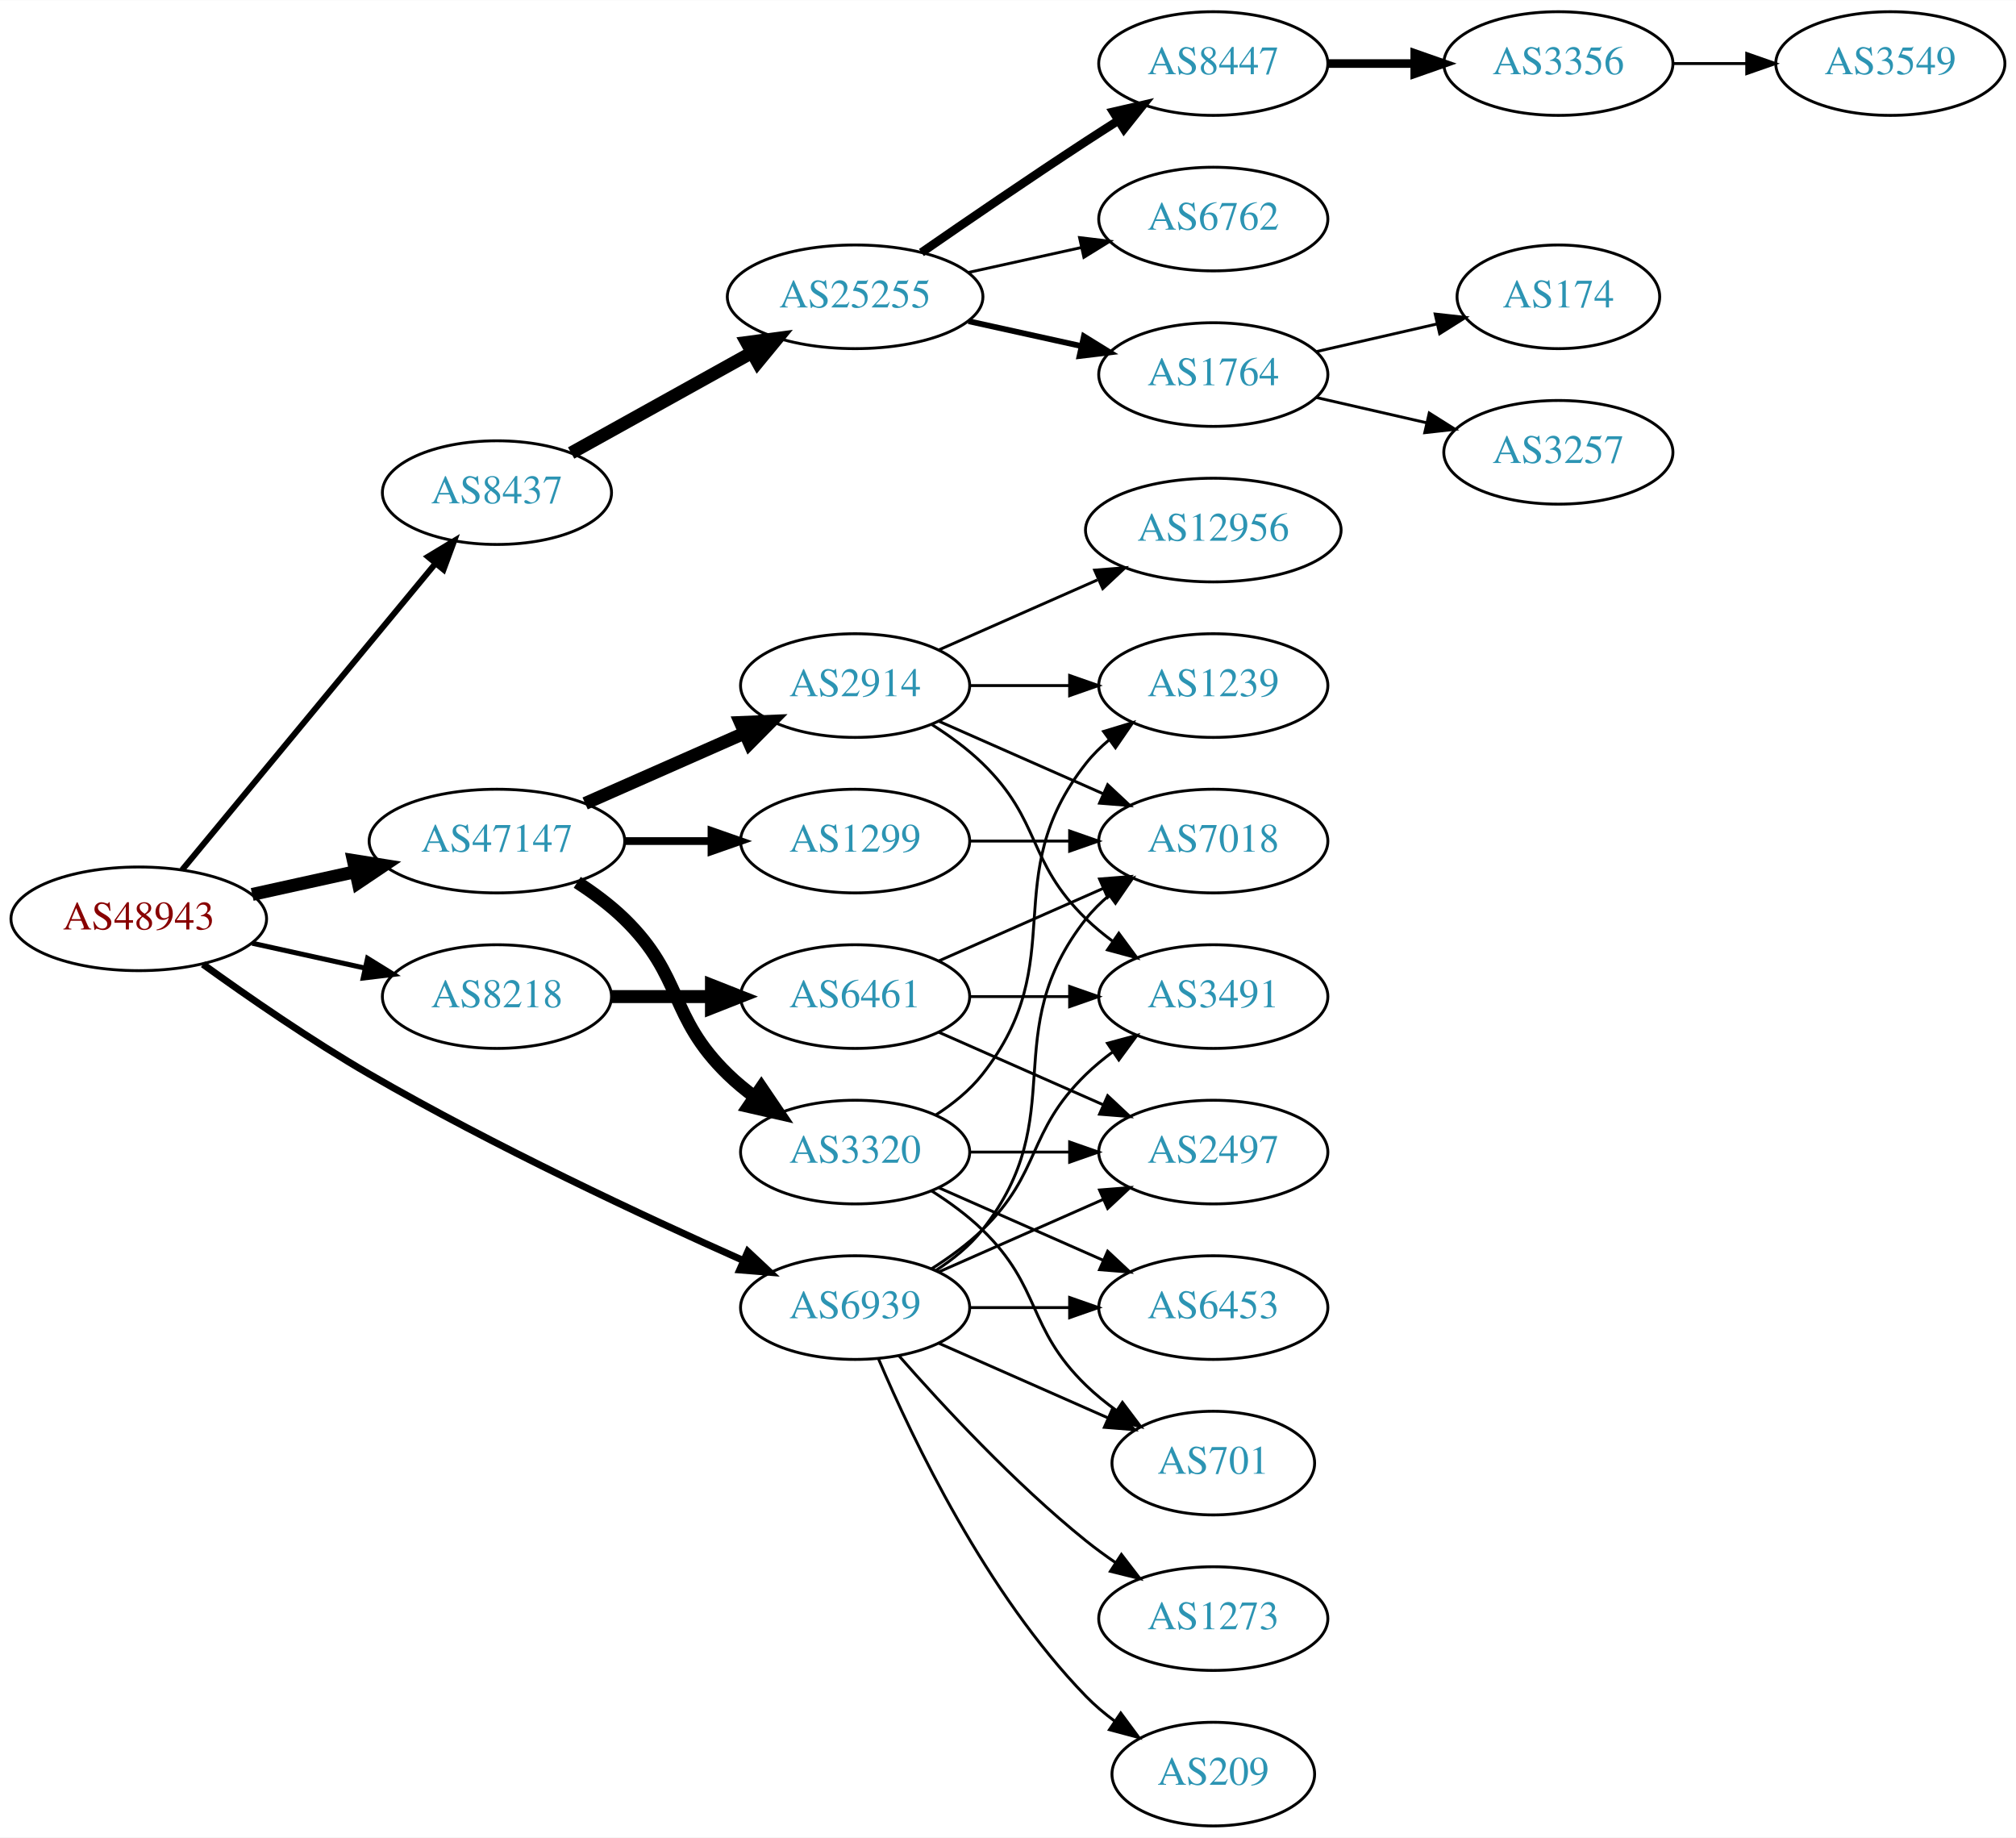
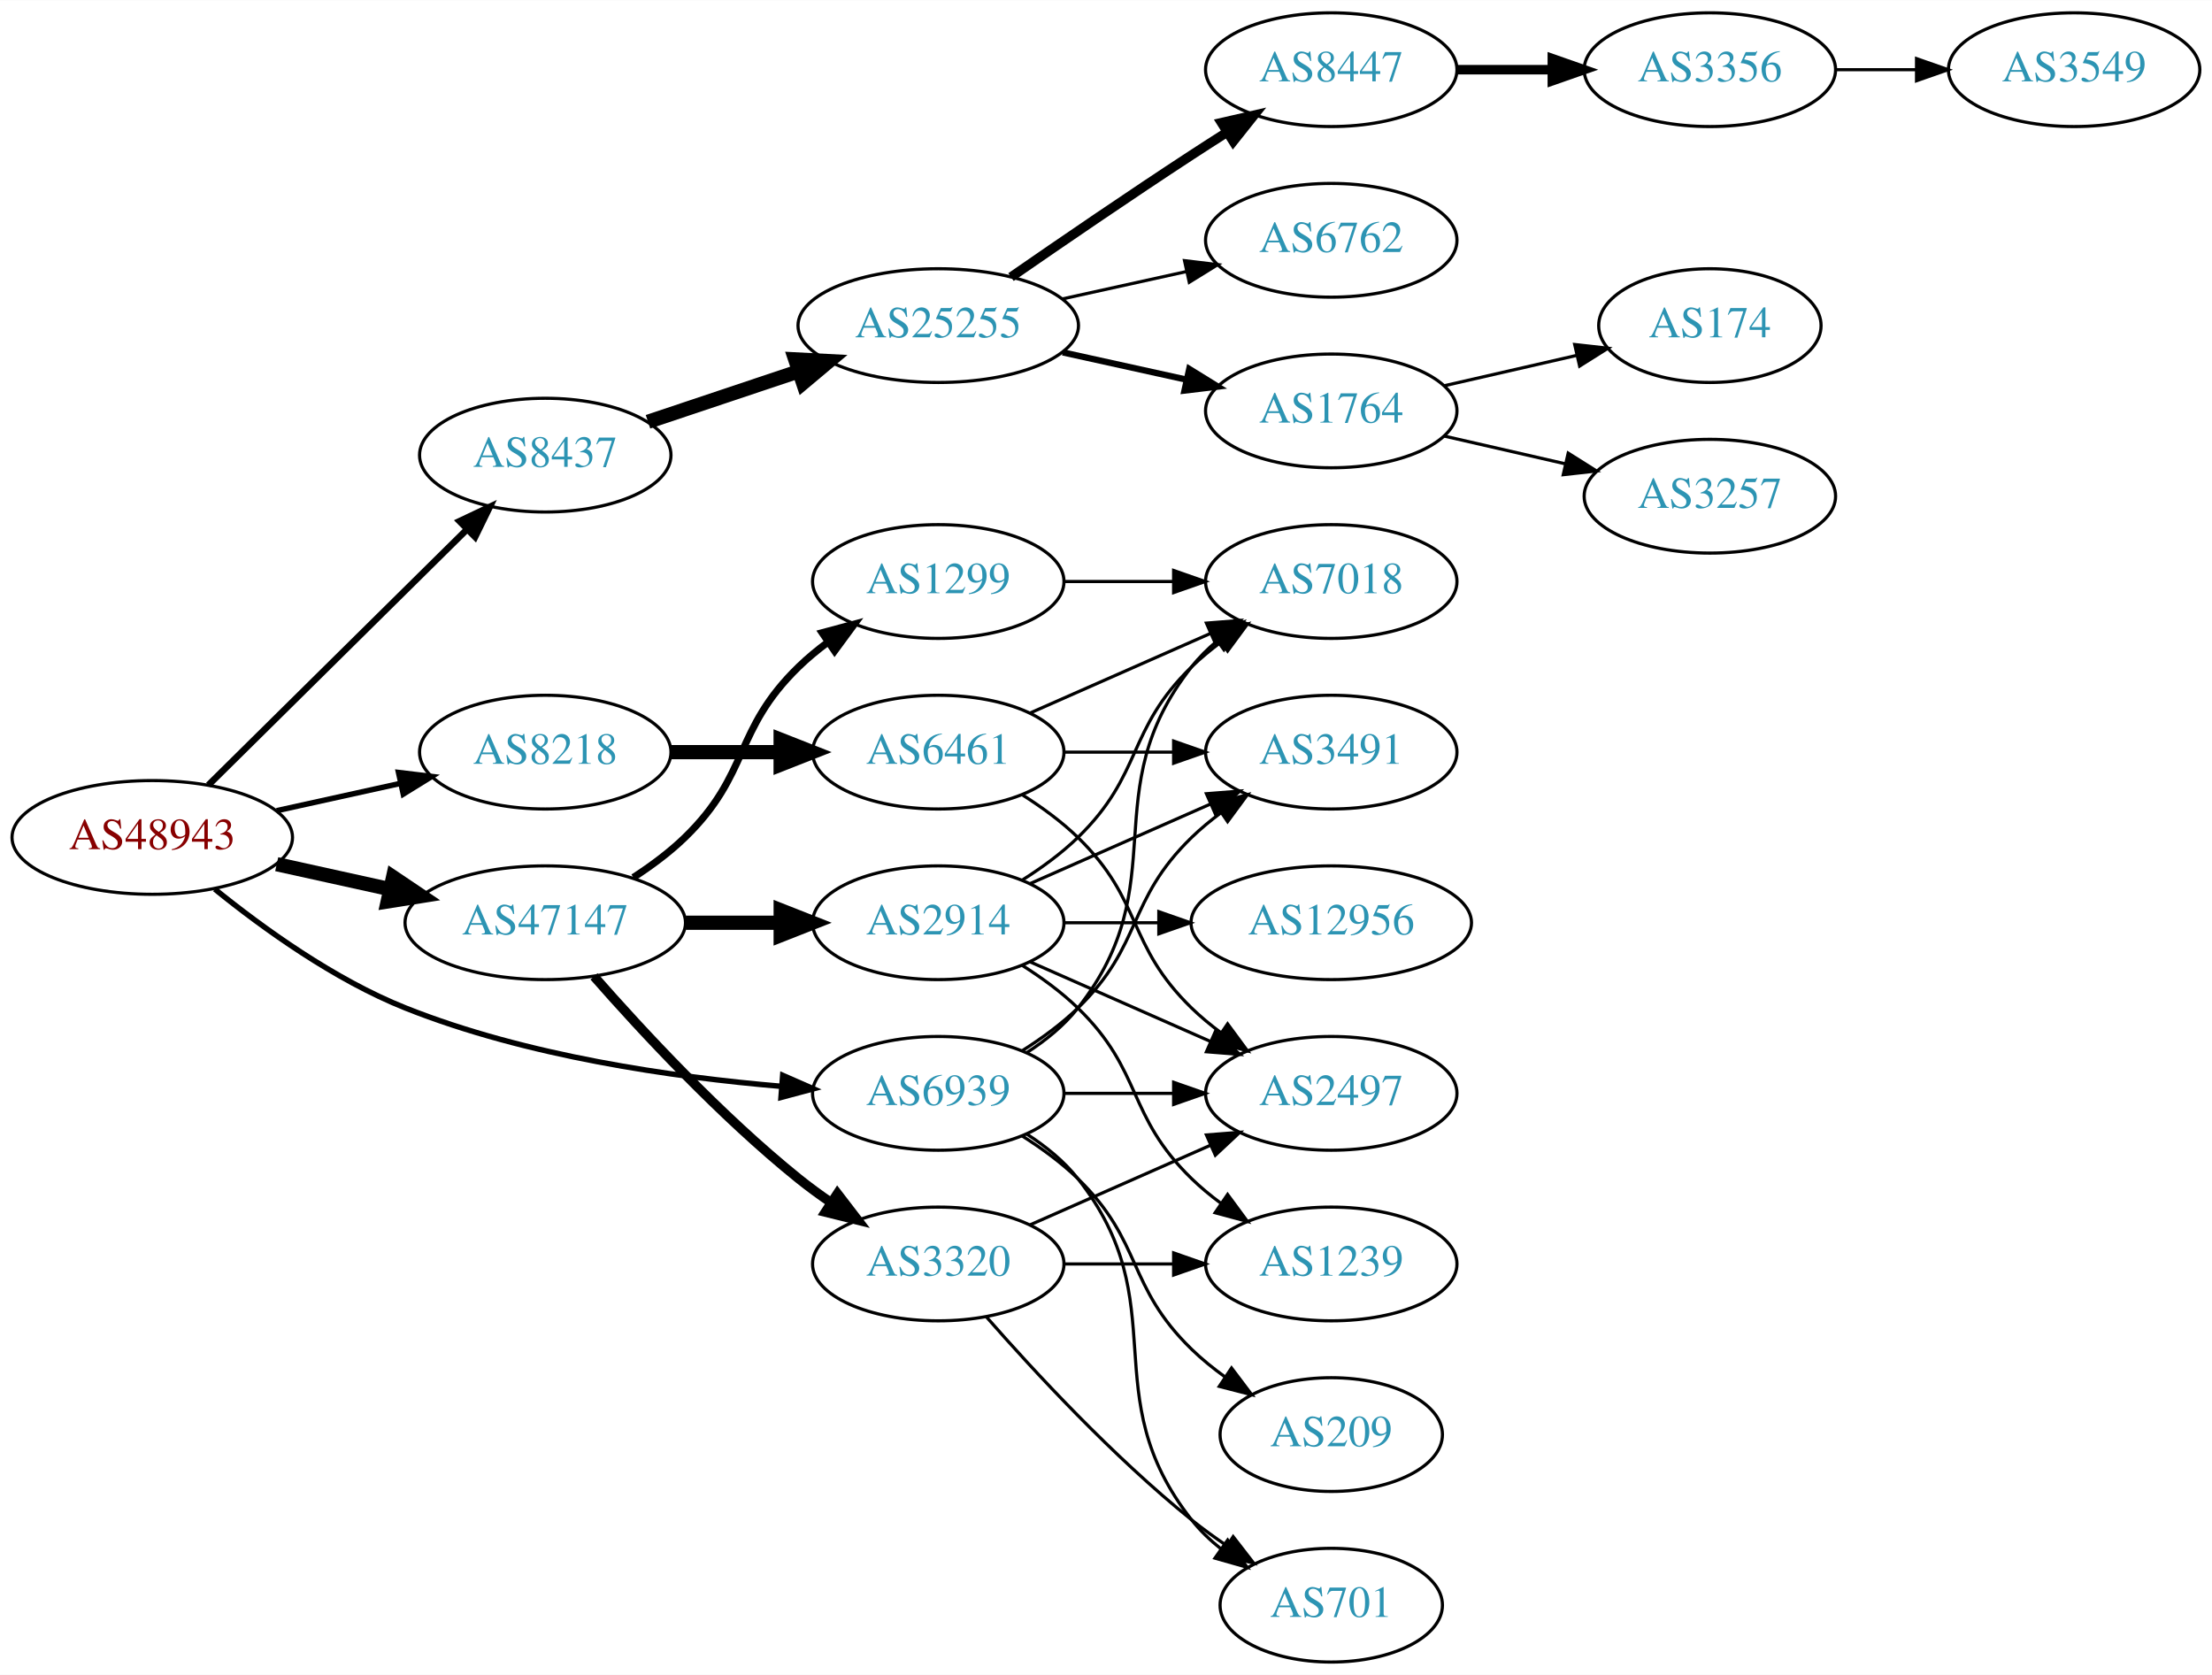
- <svg xmlns="http://www.w3.org/2000/svg" xmlns:xlink="http://www.w3.org/1999/xlink" width="700pt" height="638pt" viewBox="0.00 0.00 700.15 638.00">
-   <g id="graph0" class="graph" transform="scale(1 1) rotate(0) translate(4 634)">
-     <polygon fill="white" stroke="none" points="-4,4 -4,-634 696.155,-634 696.155,4 -4,4" />
+ <svg xmlns="http://www.w3.org/2000/svg" xmlns:xlink="http://www.w3.org/1999/xlink" width="700pt" height="530pt" viewBox="0.00 0.00 700.15 530.00">
+   <g id="graph0" class="graph" transform="scale(1 1) rotate(0) translate(4 526)">
+     <polygon fill="white" stroke="none" points="-4,4 -4,-526 696.155,-526 696.155,4 -4,4" />
    <g id="node1" class="node">
      <g id="a_node1">
        <a xlink:href="/asn/48943" xlink:title="AS48943 ~ KAPPER NETWORK-COMMUNICATIONS GmbH [AT]">
-           <ellipse fill="#ffffff" stroke="black" cx="44.196" cy="-315" rx="44.393" ry="18" />
-           <text text-anchor="middle" x="44.196" y="-311.3" font-family="Times,serif" font-size="14.00" fill="#880000">AS48943</text>
+           <ellipse fill="#ffffff" stroke="black" cx="44.196" cy="-261" rx="44.393" ry="18" />
+           <text text-anchor="middle" x="44.196" y="-257.3" font-family="Times,serif" font-size="14.00" fill="#880000">AS48943</text>
        </a>
      </g>
    </g>
    <g id="node2" class="node">
      <g id="a_node2">
        <a xlink:href="/asn/8218" xlink:title="AS8218 ~ legacy Neotelecoms [FR]">
          <ellipse fill="#ffffff" stroke="black" cx="168.588" cy="-288" rx="39.794" ry="18" />
          <text text-anchor="middle" x="168.588" y="-284.3" font-family="Times,serif" font-size="14.00" fill="#2c94b3">AS8218</text>
        </a>
      </g>
    </g>
    <g id="edge1" class="edge">
-       <path fill="none" stroke="black" stroke-width="1.731" d="M83.586,-306.531C95.977,-303.798 109.824,-300.743 122.644,-297.915" />
-       <polygon fill="black" stroke="black" stroke-width="1.731" points="123.648,-301.278 132.659,-295.705 122.14,-294.442 123.648,-301.278" />
+       <path fill="none" stroke="black" stroke-width="1.731" d="M83.586,-269.469C95.977,-272.202 109.824,-275.257 122.644,-278.085" />
+       <polygon fill="black" stroke="black" stroke-width="1.731" points="122.14,-281.558 132.659,-280.295 123.648,-274.722 122.14,-281.558" />
    </g>
    <g id="node3" class="node">
      <g id="a_node3">
        <a xlink:href="/asn/8437" xlink:title="AS8437 ~ Hutchison Drei Austria GmbH [AT]">
-           <ellipse fill="#ffffff" stroke="black" cx="168.588" cy="-463" rx="39.794" ry="18" />
-           <text text-anchor="middle" x="168.588" y="-459.3" font-family="Times,serif" font-size="14.00" fill="#2c94b3">AS8437</text>
+           <ellipse fill="#ffffff" stroke="black" cx="168.588" cy="-382" rx="39.794" ry="18" />
+           <text text-anchor="middle" x="168.588" y="-378.3" font-family="Times,serif" font-size="14.00" fill="#2c94b3">AS8437</text>
        </a>
      </g>
    </g>
    <g id="edge2" class="edge">
-       <path fill="none" stroke="black" stroke-width="2.077" d="M59.236,-331.977C80.816,-358.073 122.247,-408.173 147.155,-438.292" />
-       <polygon fill="black" stroke="black" stroke-width="2.077" points="144.642,-440.745 153.712,-446.221 150.036,-436.284 144.642,-440.745" />
+       <path fill="none" stroke="black" stroke-width="2.077" d="M61.958,-277.571C83.107,-298.479 119.618,-334.575 143.687,-358.371" />
+       <polygon fill="black" stroke="black" stroke-width="2.077" points="141.457,-361.088 151.029,-365.629 146.378,-356.11 141.457,-361.088" />
    </g>
    <g id="node4" class="node">
      <g id="a_node4">
        <a xlink:href="/asn/47147" xlink:title="AS47147 ~ ANEXIA Internetdienstleistungs GmbH [AT]">
-           <ellipse fill="#ffffff" stroke="black" cx="168.588" cy="-342" rx="44.393" ry="18" />
-           <text text-anchor="middle" x="168.588" y="-338.3" font-family="Times,serif" font-size="14.00" fill="#2c94b3">AS47147</text>
+           <ellipse fill="#ffffff" stroke="black" cx="168.588" cy="-234" rx="44.393" ry="18" />
+           <text text-anchor="middle" x="168.588" y="-230.3" font-family="Times,serif" font-size="14.00" fill="#2c94b3">AS47147</text>
        </a>
      </g>
    </g>
    <g id="edge3" class="edge">
-       <path fill="none" stroke="black" stroke-width="4.5" d="M83.586,-323.469C94.978,-325.982 107.6,-328.767 119.525,-331.397" />
-       <polygon fill="black" stroke="black" stroke-width="4.5" points="118.721,-335.252 129.335,-333.561 120.418,-327.562 118.721,-335.252" />
+       <path fill="none" stroke="black" stroke-width="4.5" d="M83.586,-252.531C94.978,-250.018 107.6,-247.233 119.525,-244.603" />
+       <polygon fill="black" stroke="black" stroke-width="4.5" points="120.418,-248.438 129.335,-242.439 118.721,-240.748 120.418,-248.438" />
    </g>
    <g id="node5" class="node">
      <g id="a_node5">
        <a xlink:href="/asn/6939" xlink:title="AS6939 ~ Hurricane Electric LLC [US]">
          <ellipse fill="#ffffff" stroke="black" cx="292.98" cy="-180" rx="39.794" ry="18" />
          <text text-anchor="middle" x="292.98" y="-176.3" font-family="Times,serif" font-size="14.00" fill="#2c94b3">AS6939</text>
        </a>
      </g>
    </g>
    <g id="edge4" class="edge">
-       <path fill="none" stroke="black" stroke-width="2.423" d="M66.486,-299.211C82.118,-287.935 104.08,-272.747 124.392,-261 167.606,-236.008 219.689,-211.684 254.203,-196.322" />
-       <polygon fill="black" stroke="black" stroke-width="2.423" points="255.72,-199.478 263.45,-192.233 252.889,-193.076 255.72,-199.478" />
+       <path fill="none" stroke="black" stroke-width="1.731" d="M63.994,-244.638C79.236,-232.291 101.821,-215.991 124.392,-207 162.602,-191.779 208.958,-185.129 243.223,-182.229" />
+       <polygon fill="black" stroke="black" stroke-width="1.731" points="243.744,-185.7 253.446,-181.444 243.208,-178.72 243.744,-185.7" />
    </g>
    <g id="node6" class="node">
      <g id="a_node6">
        <a xlink:href="/asn/6461" xlink:title="AS6461 ~ Zayo Bandwidth [US]">
          <ellipse fill="#ffffff" stroke="black" cx="292.98" cy="-288" rx="39.794" ry="18" />
          <text text-anchor="middle" x="292.98" y="-284.3" font-family="Times,serif" font-size="14.00" fill="#2c94b3">AS6461</text>
        </a>
      </g>
    </g>
    <g id="edge5" class="edge">
      <path fill="none" stroke="black" stroke-width="4.5" d="M208.314,-288C219.252,-288 231.303,-288 242.769,-288" />
      <polygon fill="black" stroke="black" stroke-width="4.5" points="243.087,-291.938 253.087,-288 243.087,-284.063 243.087,-291.938" />
    </g>
    <g id="node10" class="node">
      <g id="a_node10">
        <a xlink:href="/asn/25255" xlink:title="AS25255 ~ ==&gt; TELE2 AUSTRIA &lt;== [AT]">
-           <ellipse fill="#ffffff" stroke="black" cx="292.98" cy="-531" rx="44.393" ry="18" />
-           <text text-anchor="middle" x="292.98" y="-527.3" font-family="Times,serif" font-size="14.00" fill="#2c94b3">AS25255</text>
+           <ellipse fill="#ffffff" stroke="black" cx="292.98" cy="-423" rx="44.393" ry="18" />
+           <text text-anchor="middle" x="292.98" y="-419.3" font-family="Times,serif" font-size="14.00" fill="#2c94b3">AS25255</text>
        </a>
      </g>
    </g>
    <g id="edge9" class="edge">
-       <path fill="none" stroke="black" stroke-width="4.5" d="M194.356,-476.761C212.407,-486.79 237.106,-500.512 257.144,-511.645" />
-       <polygon fill="black" stroke="black" stroke-width="4.5" points="255.328,-515.141 265.982,-516.556 259.153,-508.257 255.328,-515.141" />
+       <path fill="none" stroke="black" stroke-width="4.5" d="M201.107,-392.559C215.654,-397.431 233.152,-403.293 248.893,-408.566" />
+       <polygon fill="black" stroke="black" stroke-width="4.5" points="247.692,-412.316 258.425,-411.759 250.194,-404.849 247.692,-412.316" />
    </g>
    <g id="node18" class="node">
      <g id="a_node18">
+         <a xlink:href="/asn/2914" xlink:title="AS2914 ~ NTT America, Inc. [US]">
+           <ellipse fill="#ffffff" stroke="black" cx="292.98" cy="-234" rx="39.794" ry="18" />
+           <text text-anchor="middle" x="292.98" y="-230.3" font-family="Times,serif" font-size="14.00" fill="#2c94b3">AS2914</text>
+         </a>
+       </g>
+     </g>
+     <g id="edge17" class="edge">
+       <path fill="none" stroke="black" stroke-width="4.5" d="M213.084,-234C222.773,-234 233.11,-234 243.002,-234" />
+       <polygon fill="black" stroke="black" stroke-width="4.5" points="243.105,-237.938 253.105,-234 243.105,-230.063 243.105,-237.938" />
+     </g>
+     <g id="node19" class="node">
+       <g id="a_node19">
+         <a xlink:href="/asn/3320" xlink:title="AS3320 ~ DTAG [DE]">
+           <ellipse fill="#ffffff" stroke="black" cx="292.98" cy="-126" rx="39.794" ry="18" />
+           <text text-anchor="middle" x="292.98" y="-122.3" font-family="Times,serif" font-size="14.00" fill="#2c94b3">AS3320</text>
+         </a>
+       </g>
+     </g>
+     <g id="edge18" class="edge">
+       <path fill="none" stroke="black" stroke-width="3" d="M184.021,-217.017C199.152,-199.771 224.116,-172.852 248.784,-153 252.04,-150.38 255.565,-147.808 259.149,-145.354" />
+       <polygon fill="black" stroke="black" stroke-width="3" points="261.068,-148.281 267.522,-139.879 257.237,-142.423 261.068,-148.281" />
+     </g>
+     <g id="node20" class="node">
+       <g id="a_node20">
        <a xlink:href="/asn/1299" xlink:title="AS1299 ~ Telia Carrier [EU]">
          <ellipse fill="#ffffff" stroke="black" cx="292.98" cy="-342" rx="39.794" ry="18" />
          <text text-anchor="middle" x="292.98" y="-338.3" font-family="Times,serif" font-size="14.00" fill="#2c94b3">AS1299</text>
        </a>
      </g>
    </g>
-     <g id="edge17" class="edge">
-       <path fill="none" stroke="black" stroke-width="2.7" d="M213.084,-342C222.773,-342 233.11,-342 243.002,-342" />
-       <polygon fill="black" stroke="black" stroke-width="2.7" points="243.105,-345.5 253.105,-342 243.105,-338.5 243.105,-345.5" />
-     </g>
-     <g id="node19" class="node">
-       <g id="a_node19">
-         <a xlink:href="/asn/2914" xlink:title="AS2914 ~ NTT America, Inc. [US]">
-           <ellipse fill="#ffffff" stroke="black" cx="292.98" cy="-396" rx="39.794" ry="18" />
-           <text text-anchor="middle" x="292.98" y="-392.3" font-family="Times,serif" font-size="14.00" fill="#2c94b3">AS2914</text>
-         </a>
-       </g>
-     </g>
-     <g id="edge18" class="edge">
-       <path fill="none" stroke="black" stroke-width="4.5" d="M199.216,-355.072C215.81,-362.393 236.67,-371.597 254.403,-379.421" />
-       <polygon fill="black" stroke="black" stroke-width="4.5" points="253.148,-383.171 263.887,-383.605 256.327,-375.966 253.148,-383.171" />
-     </g>
-     <g id="node20" class="node">
-       <g id="a_node20">
-         <a xlink:href="/asn/3320" xlink:title="AS3320 ~ DTAG [DE]">
-           <ellipse fill="#ffffff" stroke="black" cx="292.98" cy="-234" rx="39.794" ry="18" />
-           <text text-anchor="middle" x="292.98" y="-230.3" font-family="Times,serif" font-size="14.00" fill="#2c94b3">AS3320</text>
-         </a>
-       </g>
-     </g>
    <g id="edge19" class="edge">
-       <path fill="none" stroke="black" stroke-width="4.5" d="M196.472,-327.671C202.196,-323.964 207.962,-319.682 212.784,-315 233.478,-294.906 228.091,-281.094 248.784,-261 251.629,-258.237 254.803,-255.614 258.103,-253.166" />
-       <polygon fill="black" stroke="black" stroke-width="4.5" points="260.416,-256.355 266.451,-247.462 255.973,-249.852 260.416,-256.355" />
+       <path fill="none" stroke="black" stroke-width="2.25" d="M196.472,-248.329C202.196,-252.036 207.962,-256.318 212.784,-261 233.478,-281.094 228.091,-294.906 248.784,-315 251.629,-317.763 254.803,-320.386 258.103,-322.834" />
+       <polygon fill="black" stroke="black" stroke-width="2.25" points="256.22,-325.786 266.451,-328.538 260.169,-320.006 256.22,-325.786" />
    </g>
    <g id="node7" class="node">
      <g id="a_node7">
-         <a xlink:href="/asn/2497" xlink:title="AS2497 ~ Internet Initiative Japan Inc. [JP]">
-           <ellipse fill="#ffffff" stroke="black" cx="417.373" cy="-234" rx="39.794" ry="18" />
-           <text text-anchor="middle" x="417.373" y="-230.3" font-family="Times,serif" font-size="14.00" fill="#2c94b3">AS2497</text>
-         </a>
-       </g>
-     </g>
-     <g id="edge32" class="edge">
-       <path fill="none" stroke="black" d="M322.06,-192.389C339.008,-199.866 360.805,-209.483 379.174,-217.588" />
-       <polygon fill="black" stroke="black" points="377.862,-220.834 388.424,-221.669 380.688,-214.43 377.862,-220.834" />
+         <a xlink:href="/asn/7018" xlink:title="AS7018 ~ AT&amp;T Services, Inc. [US]">
+           <ellipse fill="#ffffff" stroke="black" cx="417.373" cy="-342" rx="39.794" ry="18" />
+           <text text-anchor="middle" x="417.373" y="-338.3" font-family="Times,serif" font-size="14.00" fill="#2c94b3">AS7018</text>
+         </a>
+       </g>
+     </g>
+     <g id="edge29" class="edge">
+       <path fill="none" stroke="black" d="M320.952,-192.855C326.94,-196.72 332.8,-201.441 337.176,-207 368.475,-246.754 341.878,-275.246 373.176,-315 375.502,-317.953 378.245,-320.67 381.204,-323.147" />
+       <polygon fill="black" stroke="black" points="379.264,-326.064 389.401,-329.145 383.397,-320.415 379.264,-326.064" />
    </g>
    <g id="node8" class="node">
      <g id="a_node8">
        <a xlink:href="/asn/3491" xlink:title="AS3491 ~ PCCW Global, Inc. [US]">
          <ellipse fill="#ffffff" stroke="black" cx="417.373" cy="-288" rx="39.794" ry="18" />
          <text text-anchor="middle" x="417.373" y="-284.3" font-family="Times,serif" font-size="14.00" fill="#2c94b3">AS3491</text>
        </a>
      </g>
    </g>
    <g id="edge33" class="edge">
      <path fill="none" stroke="black" d="M319.509,-193.462C325.672,-197.362 331.974,-201.948 337.176,-207 357.87,-227.094 352.483,-240.906 373.176,-261 376.022,-263.763 379.195,-266.386 382.496,-268.834" />
      <polygon fill="black" stroke="black" points="380.612,-271.786 390.843,-274.538 384.561,-266.006 380.612,-271.786" />
    </g>
    <g id="node9" class="node">
      <g id="a_node9">
-         <a xlink:href="/asn/7018" xlink:title="AS7018 ~ AT&amp;T Services, Inc. [US]">
-           <ellipse fill="#ffffff" stroke="black" cx="417.373" cy="-342" rx="39.794" ry="18" />
-           <text text-anchor="middle" x="417.373" y="-338.3" font-family="Times,serif" font-size="14.00" fill="#2c94b3">AS7018</text>
-         </a>
-       </g>
-     </g>
-     <g id="edge34" class="edge">
-       <path fill="none" stroke="black" d="M320.952,-192.855C326.94,-196.72 332.8,-201.441 337.176,-207 368.475,-246.754 341.878,-275.246 373.176,-315 375.502,-317.953 378.245,-320.67 381.204,-323.147" />
-       <polygon fill="black" stroke="black" points="379.264,-326.064 389.401,-329.145 383.397,-320.415 379.264,-326.064" />
+         <a xlink:href="/asn/2497" xlink:title="AS2497 ~ Internet Initiative Japan Inc. [JP]">
+           <ellipse fill="#ffffff" stroke="black" cx="417.373" cy="-180" rx="39.794" ry="18" />
+           <text text-anchor="middle" x="417.373" y="-176.3" font-family="Times,serif" font-size="14.00" fill="#2c94b3">AS2497</text>
+         </a>
+       </g>
+     </g>
+     <g id="edge32" class="edge">
+       <path fill="none" stroke="black" d="M332.706,-180C343.644,-180 355.695,-180 367.161,-180" />
+       <polygon fill="black" stroke="black" points="367.479,-183.5 377.479,-180 367.479,-176.5 367.479,-183.5" />
    </g>
    <g id="node23" class="node">
      <g id="a_node23">
-         <a xlink:href="/asn/6453" xlink:title="AS6453 ~ TATA COMMUNICATIONS (AMERICA) INC [US]">
-           <ellipse fill="#ffffff" stroke="black" cx="417.373" cy="-180" rx="39.794" ry="18" />
-           <text text-anchor="middle" x="417.373" y="-176.3" font-family="Times,serif" font-size="14.00" fill="#2c94b3">AS6453</text>
-         </a>
-       </g>
-     </g>
-     <g id="edge29" class="edge">
-       <path fill="none" stroke="black" d="M332.706,-180C343.644,-180 355.695,-180 367.161,-180" />
-       <polygon fill="black" stroke="black" points="367.479,-183.5 377.479,-180 367.479,-176.5 367.479,-183.5" />
+         <a xlink:href="/asn/701" xlink:title="AS701 ~ UUNET [US]">
+           <ellipse fill="#ffffff" stroke="black" cx="417.373" cy="-18" rx="35.194" ry="18" />
+           <text text-anchor="middle" x="417.373" y="-14.3" font-family="Times,serif" font-size="14.00" fill="#2c94b3">AS701</text>
+         </a>
+       </g>
+     </g>
+     <g id="edge31" class="edge">
+       <path fill="none" stroke="black" d="M320.952,-167.145C326.94,-163.28 332.8,-158.559 337.176,-153 368.475,-113.246 341.878,-84.754 373.176,-45 375.823,-41.639 379.012,-38.584 382.443,-35.839" />
+       <polygon fill="black" stroke="black" points="384.581,-38.614 390.75,-30 380.556,-32.887 384.581,-38.614" />
    </g>
    <g id="node24" class="node">
      <g id="a_node24">
-         <a xlink:href="/asn/701" xlink:title="AS701 ~ UUNET [US]">
-           <ellipse fill="#ffffff" stroke="black" cx="417.373" cy="-126" rx="35.194" ry="18" />
-           <text text-anchor="middle" x="417.373" y="-122.3" font-family="Times,serif" font-size="14.00" fill="#2c94b3">AS701</text>
+         <a xlink:href="/asn/209" xlink:title="AS209 ~ CenturyLink Communications, LLC [US]">
+           <ellipse fill="#ffffff" stroke="black" cx="417.373" cy="-72" rx="35.194" ry="18" />
+           <text text-anchor="middle" x="417.373" y="-68.3" font-family="Times,serif" font-size="14.00" fill="#2c94b3">AS209</text>
        </a>
      </g>
    </g>
    <g id="edge30" class="edge">
-       <path fill="none" stroke="black" d="M322.06,-167.611C339.488,-159.922 362.045,-149.969 380.729,-141.726" />
-       <polygon fill="black" stroke="black" points="382.362,-144.831 390.099,-137.592 379.537,-138.427 382.362,-144.831" />
-     </g>
-     <g id="node25" class="node">
-       <g id="a_node25">
-         <a xlink:href="/asn/1273" xlink:title="AS1273 ~ Vodafone Group PLC [EU]">
-           <ellipse fill="#ffffff" stroke="black" cx="417.373" cy="-72" rx="39.794" ry="18" />
-           <text text-anchor="middle" x="417.373" y="-68.3" font-family="Times,serif" font-size="14.00" fill="#2c94b3">AS1273</text>
-         </a>
-       </g>
-     </g>
-     <g id="edge31" class="edge">
-       <path fill="none" stroke="black" d="M308.133,-163.337C323.234,-146.106 348.355,-118.976 373.176,-99 376.432,-96.38 379.957,-93.808 383.542,-91.354" />
-       <polygon fill="black" stroke="black" points="385.46,-94.281 391.914,-85.879 381.629,-88.423 385.46,-94.281" />
-     </g>
-     <g id="node26" class="node">
-       <g id="a_node26">
-         <a xlink:href="/asn/209" xlink:title="AS209 ~ CenturyLink Communications, LLC [US]">
-           <ellipse fill="#ffffff" stroke="black" cx="417.373" cy="-18" rx="35.194" ry="18" />
-           <text text-anchor="middle" x="417.373" y="-14.3" font-family="Times,serif" font-size="14.00" fill="#2c94b3">AS209</text>
-         </a>
-       </g>
-     </g>
-     <g id="edge35" class="edge">
-       <path fill="none" stroke="black" d="M301.171,-162.025C312.938,-134.318 338.512,-80.652 373.176,-45 376.159,-41.933 379.556,-39.06 383.106,-36.419" />
-       <polygon fill="black" stroke="black" points="385.233,-39.205 391.54,-30.692 381.301,-33.414 385.233,-39.205" />
+       <path fill="none" stroke="black" d="M319.509,-166.538C325.672,-162.638 331.974,-158.052 337.176,-153 357.87,-132.906 352.483,-119.094 373.176,-99 376.404,-95.866 380.055,-92.911 383.833,-90.188" />
+       <polygon fill="black" stroke="black" points="385.812,-93.075 392.194,-84.617 381.931,-87.25 385.812,-93.075" />
    </g>
    <g id="edge6" class="edge">
-       <path fill="none" stroke="black" d="M322.06,-275.611C339.008,-268.134 360.805,-258.517 379.174,-250.412" />
-       <polygon fill="black" stroke="black" points="380.688,-253.57 388.424,-246.331 377.862,-247.166 380.688,-253.57" />
+       <path fill="none" stroke="black" d="M322.06,-300.389C339.008,-307.866 360.805,-317.483 379.174,-325.588" />
+       <polygon fill="black" stroke="black" points="377.862,-328.834 388.424,-329.669 380.688,-322.43 377.862,-328.834" />
    </g>
    <g id="edge7" class="edge">
      <path fill="none" stroke="black" d="M332.706,-288C343.644,-288 355.695,-288 367.161,-288" />
      <polygon fill="black" stroke="black" points="367.479,-291.5 377.479,-288 367.479,-284.5 367.479,-291.5" />
    </g>
    <g id="edge8" class="edge">
-       <path fill="none" stroke="black" d="M322.06,-300.389C339.008,-307.866 360.805,-317.483 379.174,-325.588" />
-       <polygon fill="black" stroke="black" points="377.862,-328.834 388.424,-329.669 380.688,-322.43 377.862,-328.834" />
+       <path fill="none" stroke="black" d="M319.509,-274.538C325.672,-270.638 331.974,-266.052 337.176,-261 357.87,-240.906 352.483,-227.094 373.176,-207 376.022,-204.237 379.195,-201.614 382.496,-199.166" />
+       <polygon fill="black" stroke="black" points="384.561,-201.994 390.843,-193.462 380.612,-196.214 384.561,-201.994" />
    </g>
    <g id="node11" class="node">
      <g id="a_node11">
        <a xlink:href="/asn/8447" xlink:title="AS8447 ~ A1 Telekom Austria AG [AT]">
-           <ellipse fill="#ffffff" stroke="black" cx="417.373" cy="-612" rx="39.794" ry="18" />
-           <text text-anchor="middle" x="417.373" y="-608.3" font-family="Times,serif" font-size="14.00" fill="#2c94b3">AS8447</text>
+           <ellipse fill="#ffffff" stroke="black" cx="417.373" cy="-504" rx="39.794" ry="18" />
+           <text text-anchor="middle" x="417.373" y="-500.3" font-family="Times,serif" font-size="14.00" fill="#2c94b3">AS8447</text>
        </a>
      </g>
    </g>
    <g id="edge10" class="edge">
-       <path fill="none" stroke="black" stroke-width="3" d="M316.011,-546.367C331.813,-557.305 353.67,-572.261 373.176,-585 376.758,-587.339 380.529,-589.759 384.289,-592.144" />
-       <polygon fill="black" stroke="black" stroke-width="3" points="382.623,-595.231 392.95,-597.596 386.352,-589.307 382.623,-595.231" />
+       <path fill="none" stroke="black" stroke-width="3" d="M316.011,-438.367C331.813,-449.305 353.67,-464.261 373.176,-477 376.758,-479.339 380.529,-481.759 384.289,-484.144" />
+       <polygon fill="black" stroke="black" stroke-width="3" points="382.623,-487.231 392.95,-489.596 386.352,-481.307 382.623,-487.231" />
    </g>
    <g id="node12" class="node">
      <g id="a_node12">
        <a xlink:href="/asn/6762" xlink:title="AS6762 ~ TELECOM ITALIA SPARKLE S.p.A. [IT]">
-           <ellipse fill="#ffffff" stroke="black" cx="417.373" cy="-558" rx="39.794" ry="18" />
-           <text text-anchor="middle" x="417.373" y="-554.3" font-family="Times,serif" font-size="14.00" fill="#2c94b3">AS6762</text>
+           <ellipse fill="#ffffff" stroke="black" cx="417.373" cy="-450" rx="39.794" ry="18" />
+           <text text-anchor="middle" x="417.373" y="-446.3" font-family="Times,serif" font-size="14.00" fill="#2c94b3">AS6762</text>
        </a>
      </g>
    </g>
    <g id="edge11" class="edge">
-       <path fill="none" stroke="black" d="M332.37,-539.469C344.761,-542.202 358.608,-545.257 371.429,-548.085" />
-       <polygon fill="black" stroke="black" points="370.924,-551.558 381.443,-550.295 372.432,-544.722 370.924,-551.558" />
+       <path fill="none" stroke="black" d="M332.37,-431.469C344.761,-434.202 358.608,-437.257 371.429,-440.085" />
+       <polygon fill="black" stroke="black" points="370.924,-443.558 381.443,-442.295 372.432,-436.722 370.924,-443.558" />
    </g>
    <g id="node13" class="node">
      <g id="a_node13">
        <a xlink:href="/asn/1764" xlink:title="AS1764 ~ NEXTLAYER-AS [AT]">
-           <ellipse fill="#ffffff" stroke="black" cx="417.373" cy="-504" rx="39.794" ry="18" />
-           <text text-anchor="middle" x="417.373" y="-500.3" font-family="Times,serif" font-size="14.00" fill="#2c94b3">AS1764</text>
+           <ellipse fill="#ffffff" stroke="black" cx="417.373" cy="-396" rx="39.794" ry="18" />
+           <text text-anchor="middle" x="417.373" y="-392.3" font-family="Times,serif" font-size="14.00" fill="#2c94b3">AS1764</text>
        </a>
      </g>
    </g>
    <g id="edge12" class="edge">
-       <path fill="none" stroke="black" stroke-width="2" d="M332.37,-522.531C344.761,-519.798 358.608,-516.743 371.429,-513.915" />
-       <polygon fill="black" stroke="black" stroke-width="2" points="372.432,-517.278 381.443,-511.705 370.924,-510.442 372.432,-517.278" />
+       <path fill="none" stroke="black" stroke-width="2" d="M332.37,-414.531C344.761,-411.798 358.608,-408.743 371.429,-405.915" />
+       <polygon fill="black" stroke="black" stroke-width="2" points="372.432,-409.278 381.443,-403.705 370.924,-402.442 372.432,-409.278" />
    </g>
    <g id="node14" class="node">
      <g id="a_node14">
        <a xlink:href="/asn/3356" xlink:title="AS3356 ~ Level 3 Parent, LLC [US]">
-           <ellipse fill="#ffffff" stroke="black" cx="537.215" cy="-612" rx="39.794" ry="18" />
-           <text text-anchor="middle" x="537.215" y="-608.3" font-family="Times,serif" font-size="14.00" fill="#2c94b3">AS3356</text>
+           <ellipse fill="#ffffff" stroke="black" cx="537.215" cy="-504" rx="39.794" ry="18" />
+           <text text-anchor="middle" x="537.215" y="-500.3" font-family="Times,serif" font-size="14.00" fill="#2c94b3">AS3356</text>
        </a>
      </g>
    </g>
    <g id="edge13" class="edge">
-       <path fill="none" stroke="black" stroke-width="3" d="M457.285,-612C466.839,-612 477.188,-612 487.151,-612" />
-       <polygon fill="black" stroke="black" stroke-width="3" points="487.343,-615.5 497.343,-612 487.343,-608.5 487.343,-615.5" />
+       <path fill="none" stroke="black" stroke-width="3" d="M457.285,-504C466.839,-504 477.188,-504 487.151,-504" />
+       <polygon fill="black" stroke="black" stroke-width="3" points="487.343,-507.5 497.343,-504 487.343,-500.5 487.343,-507.5" />
    </g>
    <g id="node16" class="node">
      <g id="a_node16">
        <a xlink:href="/asn/174" xlink:title="AS174 ~ Cogent Communications [US]">
-           <ellipse fill="#ffffff" stroke="black" cx="537.215" cy="-531" rx="35.194" ry="18" />
-           <text text-anchor="middle" x="537.215" y="-527.3" font-family="Times,serif" font-size="14.00" fill="#2c94b3">AS174</text>
+           <ellipse fill="#ffffff" stroke="black" cx="537.215" cy="-423" rx="35.194" ry="18" />
+           <text text-anchor="middle" x="537.215" y="-419.3" font-family="Times,serif" font-size="14.00" fill="#2c94b3">AS174</text>
        </a>
      </g>
    </g>
    <g id="edge15" class="edge">
-       <path fill="none" stroke="black" d="M453.092,-511.955C466.184,-514.955 481.207,-518.396 494.847,-521.522" />
-       <polygon fill="black" stroke="black" points="494.425,-525.016 504.955,-523.838 495.989,-518.193 494.425,-525.016" />
+       <path fill="none" stroke="black" d="M453.092,-403.955C466.184,-406.955 481.207,-410.396 494.847,-413.522" />
+       <polygon fill="black" stroke="black" points="494.425,-417.016 504.955,-415.838 495.989,-410.193 494.425,-417.016" />
    </g>
    <g id="node17" class="node">
      <g id="a_node17">
        <a xlink:href="/asn/3257" xlink:title="AS3257 ~ GTT [DE]">
-           <ellipse fill="#ffffff" stroke="black" cx="537.215" cy="-477" rx="39.794" ry="18" />
-           <text text-anchor="middle" x="537.215" y="-473.3" font-family="Times,serif" font-size="14.00" fill="#2c94b3">AS3257</text>
+           <ellipse fill="#ffffff" stroke="black" cx="537.215" cy="-369" rx="39.794" ry="18" />
+           <text text-anchor="middle" x="537.215" y="-365.3" font-family="Times,serif" font-size="14.00" fill="#2c94b3">AS3257</text>
        </a>
      </g>
    </g>
    <g id="edge16" class="edge">
-       <path fill="none" stroke="black" d="M453.092,-496.045C465.092,-493.296 478.713,-490.175 491.405,-487.267" />
-       <polygon fill="black" stroke="black" points="492.371,-490.636 501.337,-484.991 490.808,-483.813 492.371,-490.636" />
+       <path fill="none" stroke="black" d="M453.092,-388.045C465.092,-385.296 478.713,-382.175 491.405,-379.267" />
+       <polygon fill="black" stroke="black" points="492.371,-382.636 501.337,-376.991 490.808,-375.813 492.371,-382.636" />
    </g>
    <g id="node15" class="node">
      <g id="a_node15">
        <a xlink:href="/asn/3549" xlink:title="AS3549 ~ Level 3 Parent, LLC [US]">
-           <ellipse fill="#ffffff" stroke="black" cx="652.508" cy="-612" rx="39.794" ry="18" />
-           <text text-anchor="middle" x="652.508" y="-608.3" font-family="Times,serif" font-size="14.00" fill="#2c94b3">AS3549</text>
+           <ellipse fill="#ffffff" stroke="black" cx="652.508" cy="-504" rx="39.794" ry="18" />
+           <text text-anchor="middle" x="652.508" y="-500.3" font-family="Times,serif" font-size="14.00" fill="#2c94b3">AS3549</text>
        </a>
      </g>
    </g>
    <g id="edge14" class="edge">
-       <path fill="none" stroke="black" d="M576.887,-612C585.09,-612 593.854,-612 602.386,-612" />
-       <polygon fill="black" stroke="black" points="602.626,-615.5 612.626,-612 602.626,-608.5 602.626,-615.5" />
+       <path fill="none" stroke="black" d="M576.887,-504C585.09,-504 593.854,-504 602.386,-504" />
+       <polygon fill="black" stroke="black" points="602.626,-507.5 612.626,-504 602.626,-500.5 602.626,-507.5" />
+     </g>
+     <g id="edge20" class="edge">
+       <path fill="none" stroke="black" d="M319.509,-247.462C325.672,-251.362 331.974,-255.948 337.176,-261 357.87,-281.094 352.483,-294.906 373.176,-315 376.022,-317.763 379.195,-320.386 382.496,-322.834" />
+       <polygon fill="black" stroke="black" points="380.612,-325.786 390.843,-328.538 384.561,-320.006 380.612,-325.786" />
+     </g>
+     <g id="edge22" class="edge">
+       <path fill="none" stroke="black" d="M322.06,-246.389C339.008,-253.866 360.805,-263.483 379.174,-271.588" />
+       <polygon fill="black" stroke="black" points="377.862,-274.834 388.424,-275.669 380.688,-268.43 377.862,-274.834" />
+     </g>
+     <g id="edge24" class="edge">
+       <path fill="none" stroke="black" d="M322.06,-221.611C339.008,-214.134 360.805,-204.517 379.174,-196.412" />
+       <polygon fill="black" stroke="black" points="380.688,-199.57 388.424,-192.331 377.862,-193.166 380.688,-199.57" />
+     </g>
+     <g id="node21" class="node">
+       <g id="a_node21">
+         <a xlink:href="/asn/12956" xlink:title="AS12956 ~ TELXIUS [ES]">
+           <ellipse fill="#ffffff" stroke="black" cx="417.373" cy="-234" rx="44.393" ry="18" />
+           <text text-anchor="middle" x="417.373" y="-230.3" font-family="Times,serif" font-size="14.00" fill="#2c94b3">AS12956</text>
+         </a>
+       </g>
+     </g>
+     <g id="edge21" class="edge">
+       <path fill="none" stroke="black" d="M332.706,-234C342.166,-234 352.458,-234 362.484,-234" />
+       <polygon fill="black" stroke="black" points="362.791,-237.5 372.791,-234 362.791,-230.5 362.791,-237.5" />
+     </g>
+     <g id="node22" class="node">
+       <g id="a_node22">
+         <a xlink:href="/asn/1239" xlink:title="AS1239 ~ Sprint [US]">
+           <ellipse fill="#ffffff" stroke="black" cx="417.373" cy="-126" rx="39.794" ry="18" />
+           <text text-anchor="middle" x="417.373" y="-122.3" font-family="Times,serif" font-size="14.00" fill="#2c94b3">AS1239</text>
+         </a>
+       </g>
+     </g>
+     <g id="edge23" class="edge">
+       <path fill="none" stroke="black" d="M319.509,-220.538C325.672,-216.638 331.974,-212.052 337.176,-207 357.87,-186.906 352.483,-173.094 373.176,-153 376.022,-150.237 379.195,-147.614 382.496,-145.166" />
+       <polygon fill="black" stroke="black" points="384.561,-147.994 390.843,-139.462 380.612,-142.214 384.561,-147.994" />
+     </g>
+     <g id="edge27" class="edge">
+       <path fill="none" stroke="black" d="M322.06,-138.389C339.008,-145.866 360.805,-155.483 379.174,-163.588" />
+       <polygon fill="black" stroke="black" points="377.862,-166.834 388.424,-167.669 380.688,-160.43 377.862,-166.834" />
+     </g>
+     <g id="edge25" class="edge">
+       <path fill="none" stroke="black" d="M332.706,-126C343.644,-126 355.695,-126 367.161,-126" />
+       <polygon fill="black" stroke="black" points="367.479,-129.5 377.479,-126 367.479,-122.5 367.479,-129.5" />
+     </g>
+     <g id="edge26" class="edge">
+       <path fill="none" stroke="black" d="M308.133,-109.337C323.234,-92.106 348.355,-64.976 373.176,-45 376.682,-42.179 380.5,-39.413 384.368,-36.791" />
+       <polygon fill="black" stroke="black" points="386.325,-39.694 392.813,-31.318 382.518,-33.819 386.325,-39.694" />
    </g>
    <g id="edge28" class="edge">
      <path fill="none" stroke="black" d="M332.706,-342C343.644,-342 355.695,-342 367.161,-342" />
      <polygon fill="black" stroke="black" points="367.479,-345.5 377.479,-342 367.479,-338.5 367.479,-345.5" />
    </g>
-     <g id="edge21" class="edge">
-       <path fill="none" stroke="black" d="M319.509,-382.538C325.672,-378.638 331.974,-374.052 337.176,-369 357.87,-348.906 352.483,-335.094 373.176,-315 376.022,-312.237 379.195,-309.614 382.496,-307.166" />
-       <polygon fill="black" stroke="black" points="384.561,-309.994 390.843,-301.462 380.612,-304.214 384.561,-309.994" />
-     </g>
-     <g id="edge22" class="edge">
-       <path fill="none" stroke="black" d="M322.06,-383.611C339.008,-376.134 360.805,-366.517 379.174,-358.412" />
-       <polygon fill="black" stroke="black" points="380.688,-361.57 388.424,-354.331 377.862,-355.166 380.688,-361.57" />
-     </g>
-     <g id="node21" class="node">
-       <g id="a_node21">
-         <a xlink:href="/asn/12956" xlink:title="AS12956 ~ TELXIUS [ES]">
-           <ellipse fill="#ffffff" stroke="black" cx="417.373" cy="-450" rx="44.393" ry="18" />
-           <text text-anchor="middle" x="417.373" y="-446.3" font-family="Times,serif" font-size="14.00" fill="#2c94b3">AS12956</text>
-         </a>
-       </g>
-     </g>
-     <g id="edge20" class="edge">
-       <path fill="none" stroke="black" d="M322.06,-408.389C338.376,-415.587 359.186,-424.769 377.106,-432.675" />
-       <polygon fill="black" stroke="black" points="376.155,-436.081 386.717,-436.916 378.981,-429.677 376.155,-436.081" />
-     </g>
-     <g id="node22" class="node">
-       <g id="a_node22">
-         <a xlink:href="/asn/1239" xlink:title="AS1239 ~ Sprint [US]">
-           <ellipse fill="#ffffff" stroke="black" cx="417.373" cy="-396" rx="39.794" ry="18" />
-           <text text-anchor="middle" x="417.373" y="-392.3" font-family="Times,serif" font-size="14.00" fill="#2c94b3">AS1239</text>
-         </a>
-       </g>
-     </g>
-     <g id="edge23" class="edge">
-       <path fill="none" stroke="black" d="M332.706,-396C343.644,-396 355.695,-396 367.161,-396" />
-       <polygon fill="black" stroke="black" points="367.479,-399.5 377.479,-396 367.479,-392.5 367.479,-399.5" />
-     </g>
-     <g id="edge27" class="edge">
-       <path fill="none" stroke="black" d="M332.706,-234C343.644,-234 355.695,-234 367.161,-234" />
-       <polygon fill="black" stroke="black" points="367.479,-237.5 377.479,-234 367.479,-230.5 367.479,-237.5" />
-     </g>
-     <g id="edge25" class="edge">
-       <path fill="none" stroke="black" d="M320.952,-246.855C326.94,-250.72 332.8,-255.441 337.176,-261 368.475,-300.754 341.878,-329.246 373.176,-369 375.502,-371.953 378.245,-374.67 381.204,-377.147" />
-       <polygon fill="black" stroke="black" points="379.264,-380.064 389.401,-383.145 383.397,-374.415 379.264,-380.064" />
-     </g>
-     <g id="edge24" class="edge">
-       <path fill="none" stroke="black" d="M322.06,-221.611C339.008,-214.134 360.805,-204.517 379.174,-196.412" />
-       <polygon fill="black" stroke="black" points="380.688,-199.57 388.424,-192.331 377.862,-193.166 380.688,-199.57" />
-     </g>
-     <g id="edge26" class="edge">
-       <path fill="none" stroke="black" d="M319.509,-220.538C325.672,-216.638 331.974,-212.052 337.176,-207 357.87,-186.906 352.483,-173.094 373.176,-153 376.404,-149.866 380.055,-146.911 383.833,-144.188" />
-       <polygon fill="black" stroke="black" points="385.812,-147.075 392.194,-138.617 381.931,-141.25 385.812,-147.075" />
-     </g>
  </g>
</svg>
